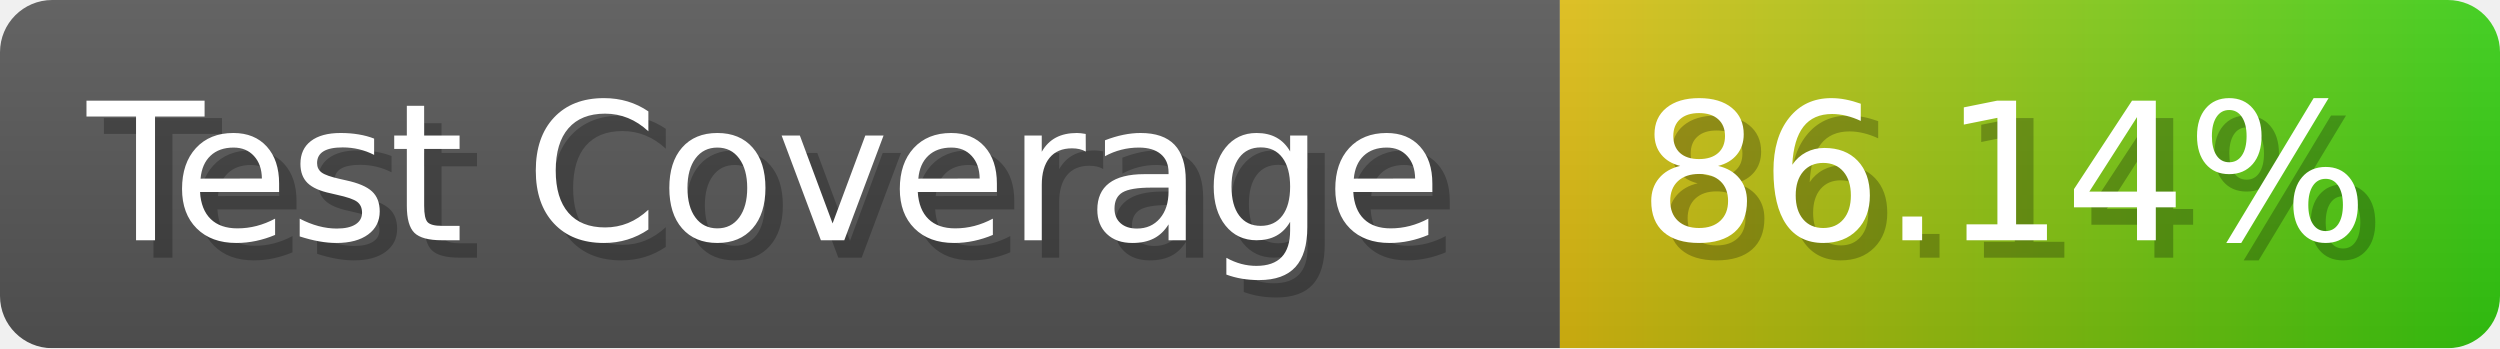
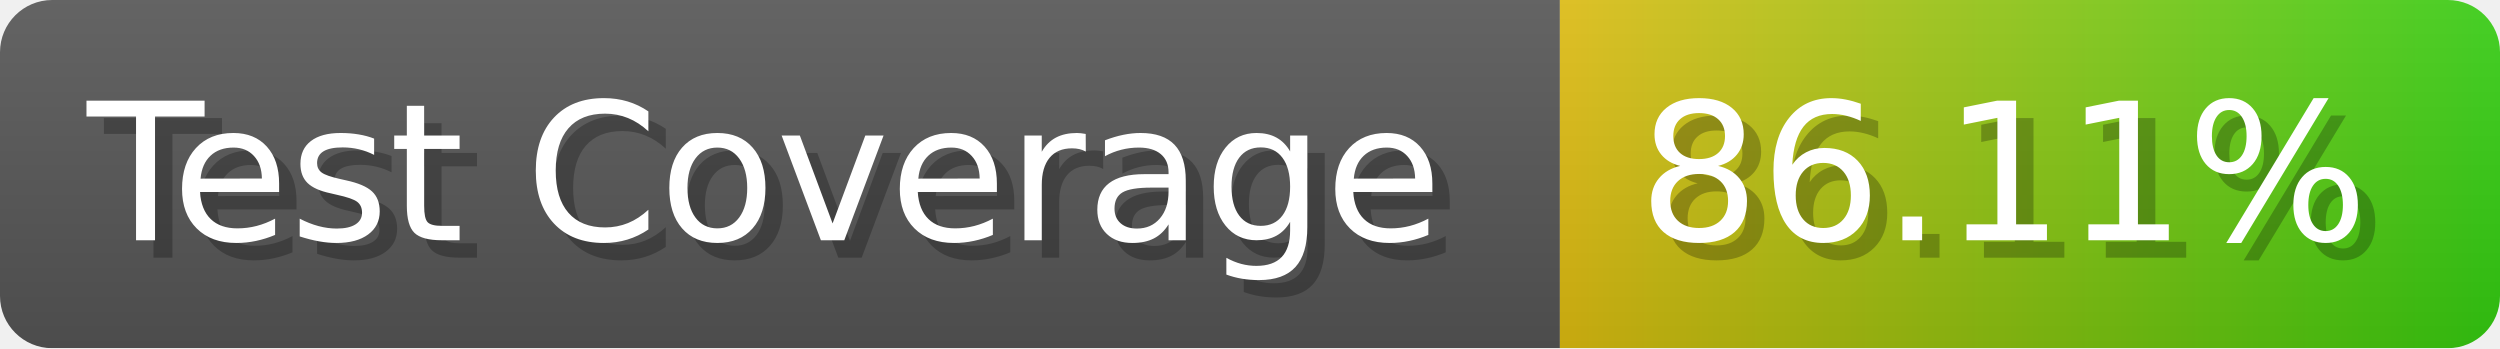
- <svg xmlns="http://www.w3.org/2000/svg" width="143.6" height="20" viewBox="0 0 1436 200" role="img" aria-label="Test Coverage: 86.14%">
+ <svg xmlns="http://www.w3.org/2000/svg" width="143.6" height="20" viewBox="0 0 1436 200" role="img" aria-label="Test Coverage: 86.11%">
  <linearGradient id="a" x2="0" y2="100%">
    <stop offset="0" stop-opacity=".1" stop-color="#EEE" />
    <stop offset="1" stop-opacity=".1" />
  </linearGradient>
  <mask id="m">
    <rect width="1436" height="200" rx="30" fill="#FFF" />
  </mask>
  <g mask="url(#m)">
    <rect width="896" height="200" fill="#555" />
    <rect width="540" height="200" fill="url(#x)" x="896" />
    <rect width="1436" height="200" fill="url(#a)" />
  </g>
  <g aria-hidden="true" fill="#fff" text-anchor="start" font-family="Verdana,DejaVu Sans,sans-serif" font-size="110">
    <text x="60" y="148" textLength="796" fill="#000" opacity="0.25">Test Coverage</text>
    <text x="50" y="138" textLength="796">Test Coverage</text>
-     <text x="951" y="148" textLength="440" fill="#000" opacity="0.25">86.14%</text>
-     <text x="941" y="138" textLength="440">86.14%</text>
+     <text x="951" y="148" textLength="440" fill="#000" opacity="0.25">86.11%</text>
+     <text x="941" y="138" textLength="440">86.11%</text>
  </g>
  <linearGradient id="x" x1="0%" y1="0%" x2="100%" y2="0%">
    <stop offset="0%" style="stop-color:#DB1" />
    <stop offset="100%" style="stop-color:#3C1" />
  </linearGradient>
</svg>
